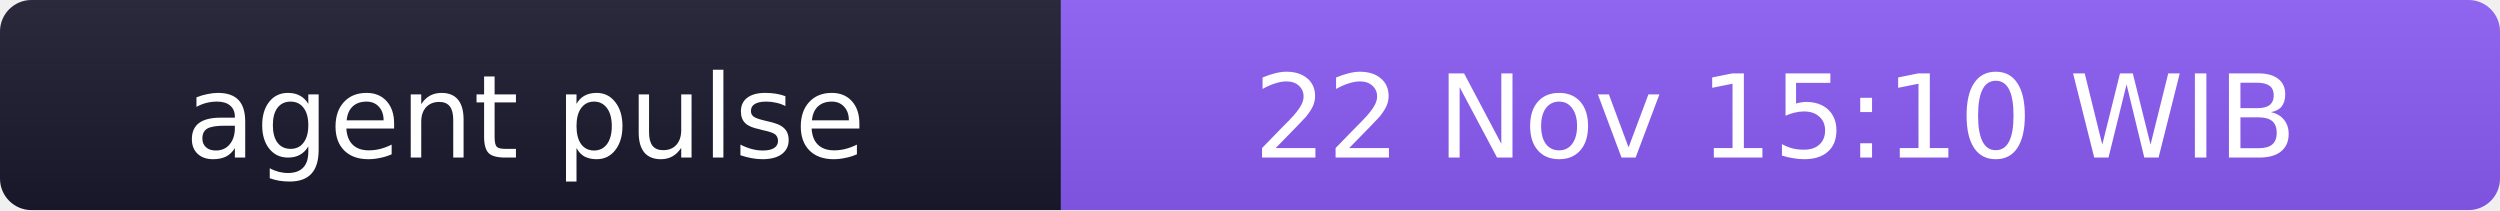
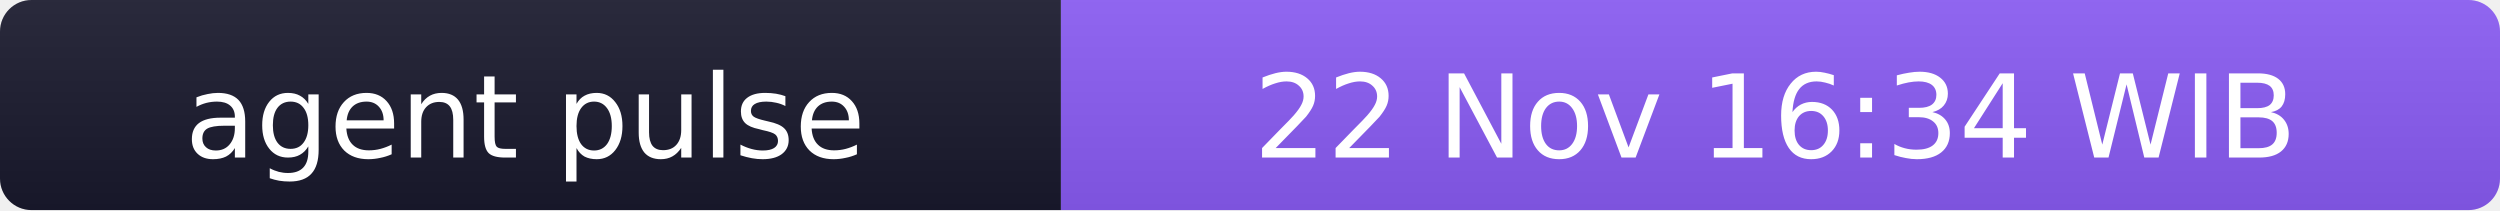
- <svg xmlns="http://www.w3.org/2000/svg" width="238" height="20" role="img" aria-label="agent pulse: 22 Nov 15:10 WIB">
+ <svg xmlns="http://www.w3.org/2000/svg" width="238" height="20" role="img" aria-label="agent pulse: 22 Nov 16:34 WIB">
  <linearGradient id="s" x2="0" y2="100%">
    <stop offset="0" stop-color="#bbb" stop-opacity=".1" />
    <stop offset="1" stop-opacity=".1" />
  </linearGradient>
  <clipPath id="r">
    <rect width="238" height="20" rx="3" fill="#fff" />
  </clipPath>
  <g clip-path="url(#r)">
    <rect width="101" height="20" fill="#1a1a2e" />
    <rect x="101" width="137" height="20" fill="#8b5cf6" />
    <rect width="238" height="20" fill="url(#s)" />
  </g>
  <g fill="#fff" text-anchor="middle" font-family="Verdana,Geneva,DejaVu Sans,sans-serif" font-size="11">
    <text x="50" y="15">agent pulse</text>
-     <text x="169" y="15">22 Nov 15:10 WIB</text>
+     <text x="169" y="15">22 Nov 16:34 WIB</text>
  </g>
</svg>
